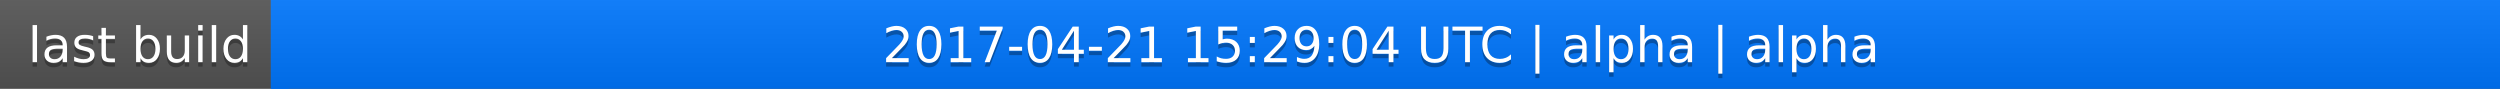
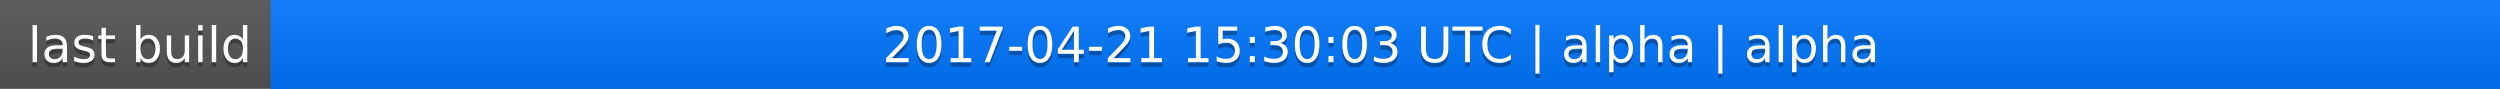
<svg xmlns="http://www.w3.org/2000/svg" width="563" height="20">
  <linearGradient id="a" x2="0" y2="100%">
    <stop offset="0" stop-color="#bbb" stop-opacity=".1" />
    <stop offset="1" stop-opacity=".1" />
  </linearGradient>
  <rect rx="0" width="563" height="20" fill="#555" />
  <rect rx="0" x="61" width="502" height="20" fill="#07f" />
  <path fill="#07f" d="M61 0h4v20h-4z" />
  <rect rx="0" width="563" height="20" fill="url(#a)" />
  <g fill="#fff" text-anchor="middle" font-family="DejaVu Sans,Verdana,Geneva,sans-serif" font-size="11">
    <text x="31.5" y="15" fill="#010101" fill-opacity=".3">last build</text>
    <text x="31.5" y="14">last build</text>
-     <text x="311" y="15" fill="#010101" fill-opacity=".3">2017-04-21 15:29:04 UTC | alpha | alpha</text>
-     <text x="311" y="14">2017-04-21 15:29:04 UTC | alpha | alpha</text>
+     <text x="311" y="15" fill="#010101" fill-opacity=".3">2017-04-21 15:30:03 UTC | alpha | alpha</text>
+     <text x="311" y="14">2017-04-21 15:30:03 UTC | alpha | alpha</text>
  </g>
</svg>
